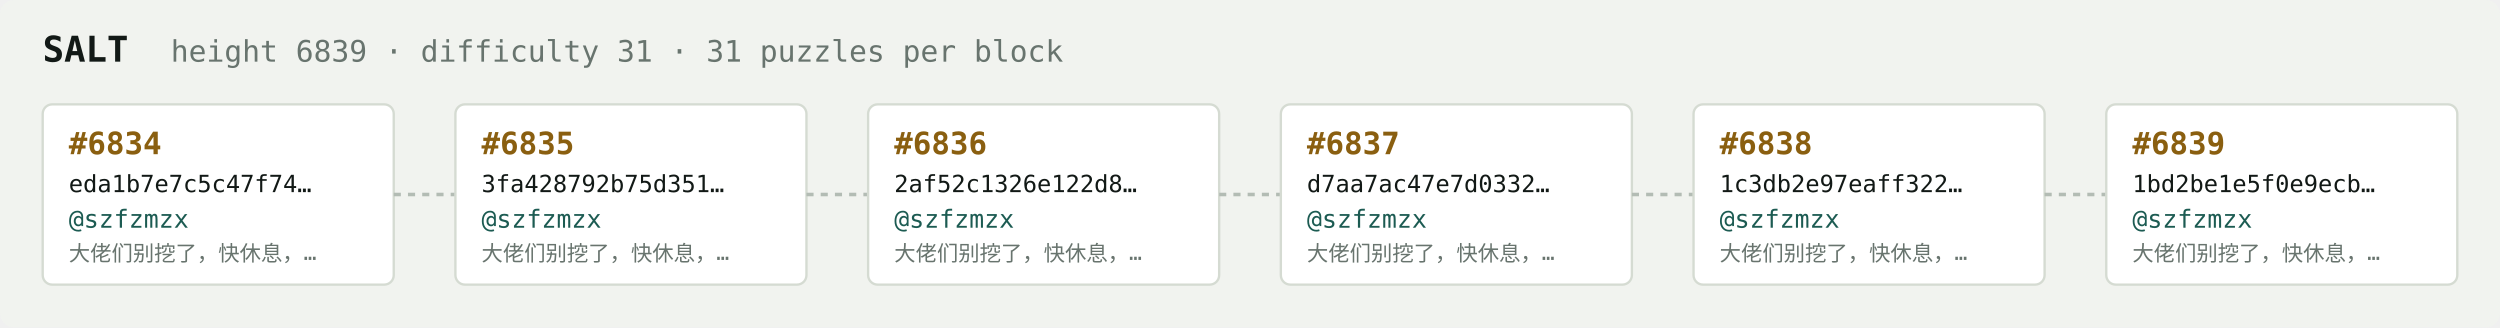
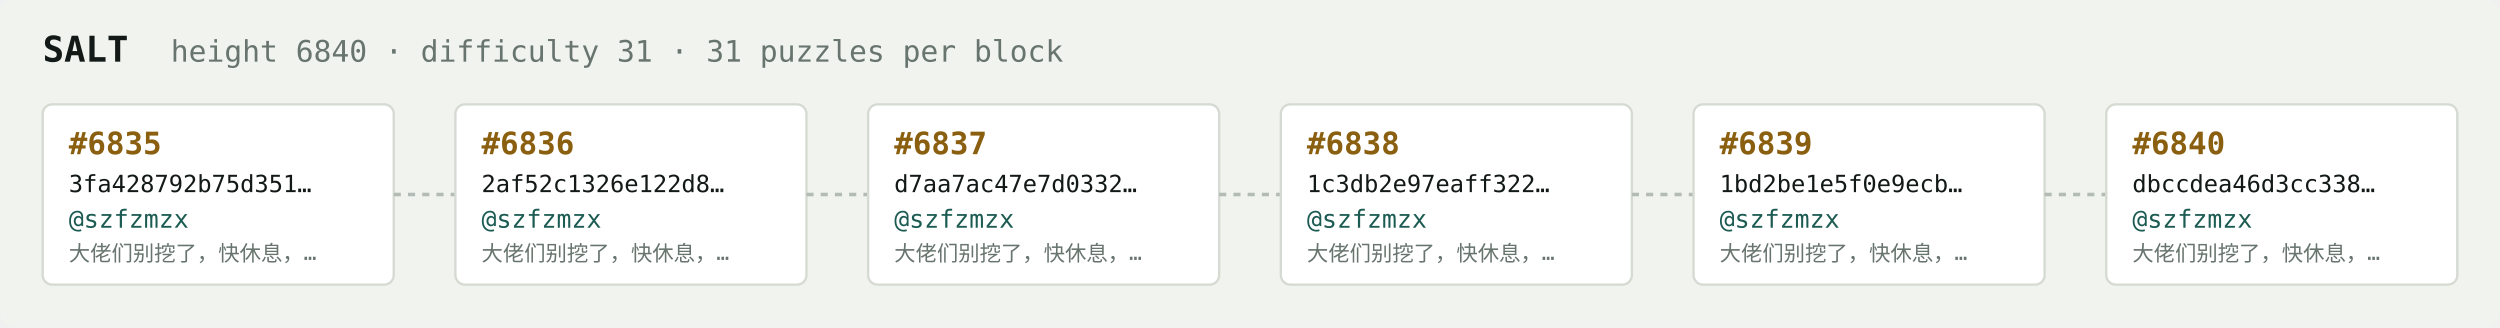
<svg xmlns="http://www.w3.org/2000/svg" width="1054" height="138" viewBox="0 0 1054 138" font-family="ui-monospace,SFMono-Regular,Menlo,monospace">
  <rect fill="#f1f3ef" width="1054" height="138" rx="6" />
  <text x="18" y="26" fill="#121916" font-size="15" font-weight="700">SALT</text>
-   <text x="72" y="26" fill="#68746e" font-size="12.5">height 6839 · difficulty 31 · 31 puzzles per block</text>
+   <text x="72" y="26" fill="#68746e" font-size="12.5">height 6840 · difficulty 31 · 31 puzzles per block</text>
  <rect x="18" y="44" width="148" height="76" rx="4" fill="#ffffff" stroke="#d5dbd2" stroke-width="1" />
-   <text x="29" y="65" fill="#8a5f10" font-size="13" font-weight="700">#6834</text>
-   <text x="29" y="81" fill="#121916" font-size="10">eda1b7e7c5c47f74…</text>
+   <text x="29" y="65" fill="#8a5f10" font-size="13" font-weight="700">#6835</text>
+   <text x="29" y="81" fill="#121916" font-size="10">3fa428792b75d351…</text>
  <text x="29" y="96" fill="#1c5b52" font-size="10.5">@szfzmzx</text>
  <text x="29" y="110" fill="#68746e" font-size="9">大佬们别挖了，快休息，…</text>
  <line x1="166" y1="82.0" x2="192" y2="82.0" stroke="#b3bcb4" stroke-width="1.5" stroke-dasharray="3 3" />
  <rect x="192" y="44" width="148" height="76" rx="4" fill="#ffffff" stroke="#d5dbd2" stroke-width="1" />
-   <text x="203" y="65" fill="#8a5f10" font-size="13" font-weight="700">#6835</text>
-   <text x="203" y="81" fill="#121916" font-size="10">3fa428792b75d351…</text>
+   <text x="203" y="65" fill="#8a5f10" font-size="13" font-weight="700">#6836</text>
+   <text x="203" y="81" fill="#121916" font-size="10">2af52c1326e122d8…</text>
  <text x="203" y="96" fill="#1c5b52" font-size="10.5">@szfzmzx</text>
  <text x="203" y="110" fill="#68746e" font-size="9">大佬们别挖了，快休息，…</text>
  <line x1="340" y1="82.0" x2="366" y2="82.0" stroke="#b3bcb4" stroke-width="1.5" stroke-dasharray="3 3" />
  <rect x="366" y="44" width="148" height="76" rx="4" fill="#ffffff" stroke="#d5dbd2" stroke-width="1" />
-   <text x="377" y="65" fill="#8a5f10" font-size="13" font-weight="700">#6836</text>
-   <text x="377" y="81" fill="#121916" font-size="10">2af52c1326e122d8…</text>
+   <text x="377" y="65" fill="#8a5f10" font-size="13" font-weight="700">#6837</text>
+   <text x="377" y="81" fill="#121916" font-size="10">d7aa7ac47e7d0332…</text>
  <text x="377" y="96" fill="#1c5b52" font-size="10.5">@szfzmzx</text>
  <text x="377" y="110" fill="#68746e" font-size="9">大佬们别挖了，快休息，…</text>
  <line x1="514" y1="82.0" x2="540" y2="82.0" stroke="#b3bcb4" stroke-width="1.5" stroke-dasharray="3 3" />
  <rect x="540" y="44" width="148" height="76" rx="4" fill="#ffffff" stroke="#d5dbd2" stroke-width="1" />
-   <text x="551" y="65" fill="#8a5f10" font-size="13" font-weight="700">#6837</text>
-   <text x="551" y="81" fill="#121916" font-size="10">d7aa7ac47e7d0332…</text>
+   <text x="551" y="65" fill="#8a5f10" font-size="13" font-weight="700">#6838</text>
+   <text x="551" y="81" fill="#121916" font-size="10">1c3db2e97eaff322…</text>
  <text x="551" y="96" fill="#1c5b52" font-size="10.5">@szfzmzx</text>
  <text x="551" y="110" fill="#68746e" font-size="9">大佬们别挖了，快休息，…</text>
  <line x1="688" y1="82.0" x2="714" y2="82.0" stroke="#b3bcb4" stroke-width="1.5" stroke-dasharray="3 3" />
  <rect x="714" y="44" width="148" height="76" rx="4" fill="#ffffff" stroke="#d5dbd2" stroke-width="1" />
-   <text x="725" y="65" fill="#8a5f10" font-size="13" font-weight="700">#6838</text>
-   <text x="725" y="81" fill="#121916" font-size="10">1c3db2e97eaff322…</text>
+   <text x="725" y="65" fill="#8a5f10" font-size="13" font-weight="700">#6839</text>
+   <text x="725" y="81" fill="#121916" font-size="10">1bd2be1e5f0e9ecb…</text>
  <text x="725" y="96" fill="#1c5b52" font-size="10.5">@szfzmzx</text>
  <text x="725" y="110" fill="#68746e" font-size="9">大佬们别挖了，快休息，…</text>
  <line x1="862" y1="82.0" x2="888" y2="82.0" stroke="#b3bcb4" stroke-width="1.5" stroke-dasharray="3 3" />
  <rect x="888" y="44" width="148" height="76" rx="4" fill="#ffffff" stroke="#d5dbd2" stroke-width="1" />
-   <text x="899" y="65" fill="#8a5f10" font-size="13" font-weight="700">#6839</text>
-   <text x="899" y="81" fill="#121916" font-size="10">1bd2be1e5f0e9ecb…</text>
+   <text x="899" y="65" fill="#8a5f10" font-size="13" font-weight="700">#6840</text>
+   <text x="899" y="81" fill="#121916" font-size="10">dbccdea46d3cc338…</text>
  <text x="899" y="96" fill="#1c5b52" font-size="10.5">@szfzmzx</text>
  <text x="899" y="110" fill="#68746e" font-size="9">大佬们别挖了，快休息，…</text>
</svg>
